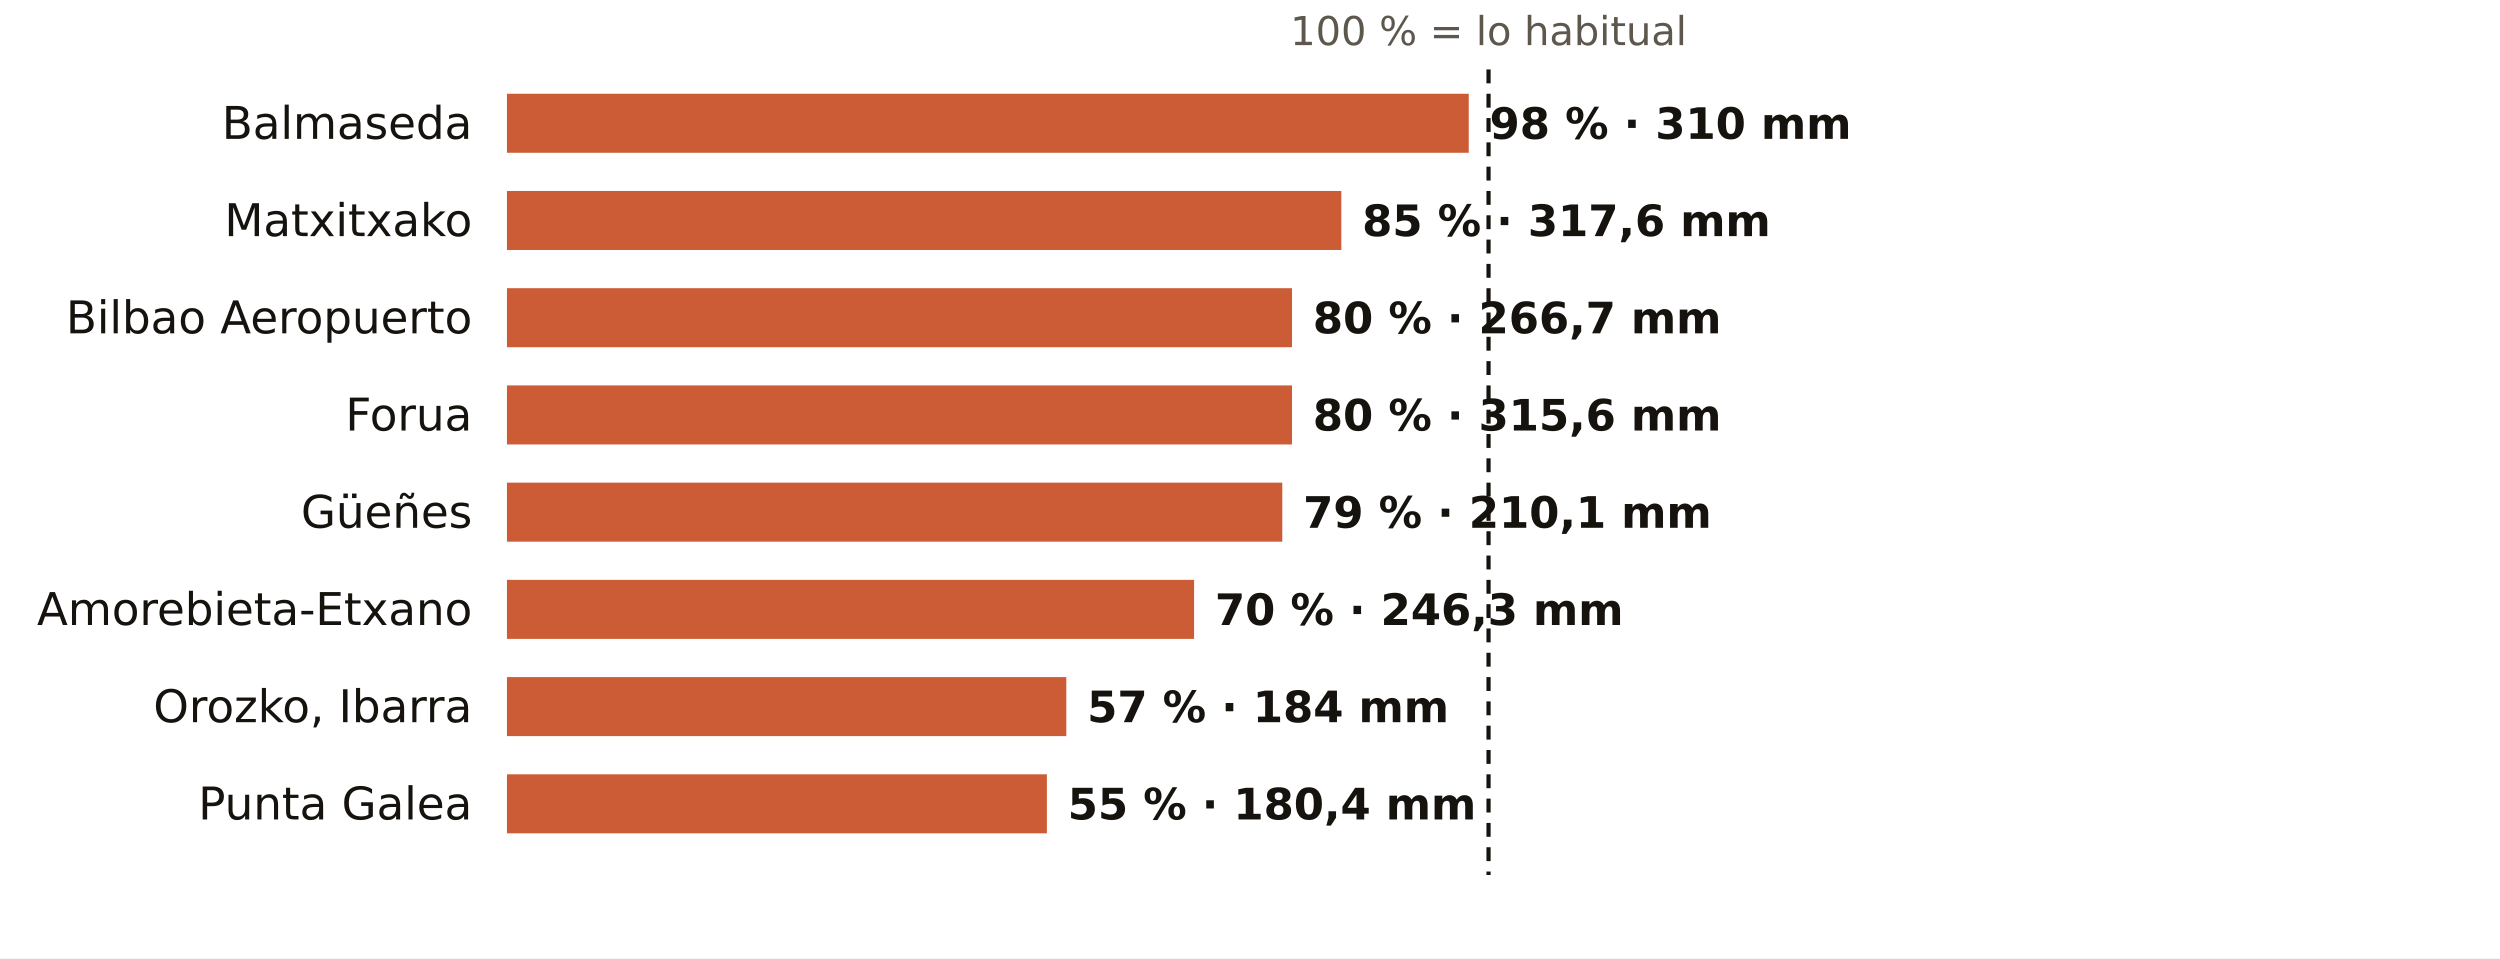
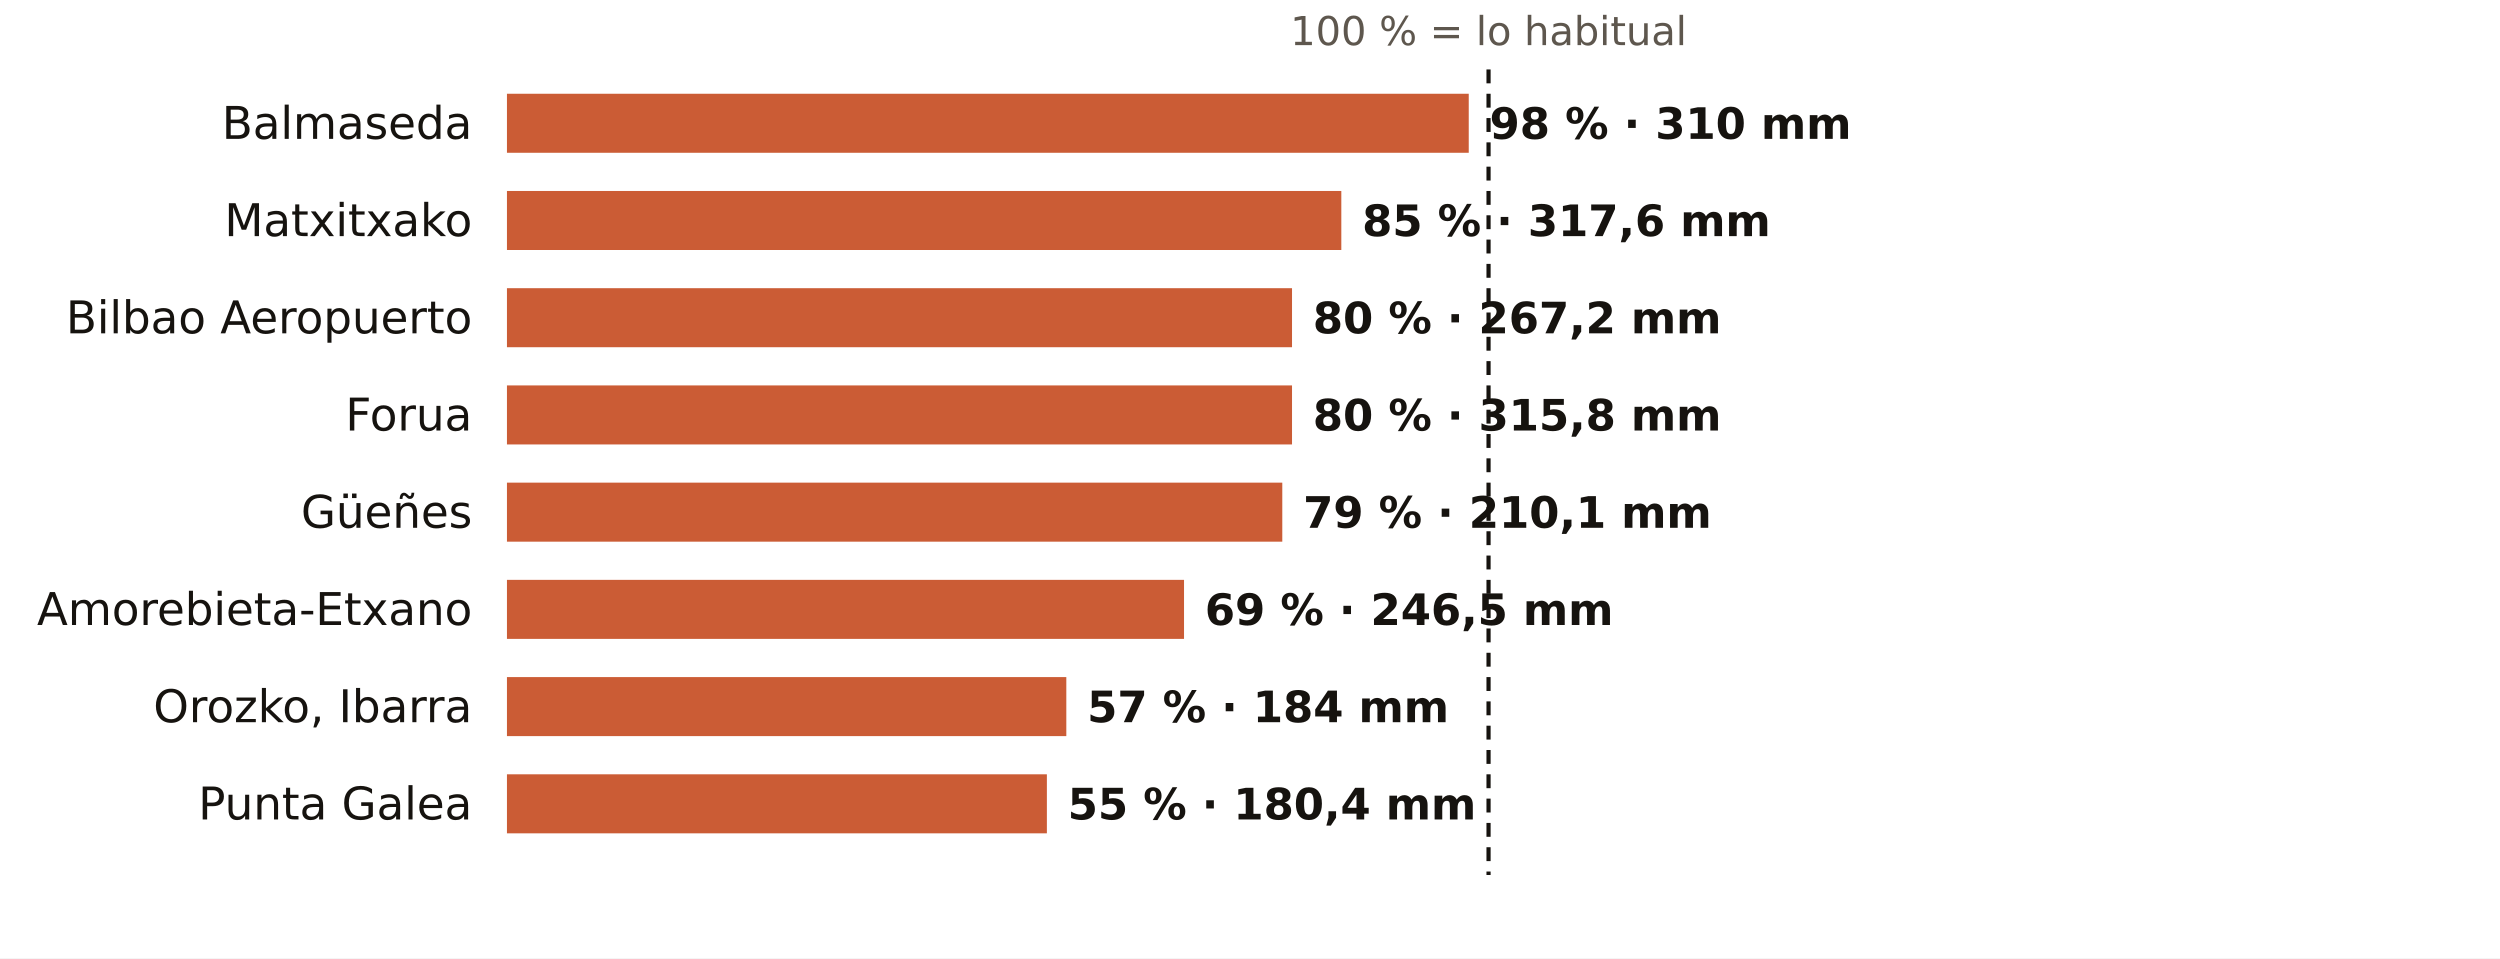
<svg xmlns="http://www.w3.org/2000/svg" viewBox="0 0 720 276" width="720" height="276" role="img" aria-label="El otoño en los pluviómetros de AEMET de Bizkaia: % de lo habitual">
  <rect width="720" height="276" fill="#FFFFFF" />
  <text x="428.7" y="13.0" font-size="11.5" fill="#5E574E" text-anchor="middle" font-weight="400" font-family="Public Sans, DejaVu Sans, Arial, sans-serif">100 % = lo habitual</text>
  <text x="136.0" y="40.0" font-size="13" fill="#16130F" text-anchor="end" font-weight="500" font-family="Public Sans, DejaVu Sans, Arial, sans-serif">Balmaseda</text>
  <rect x="146" y="27" width="277.0" height="17" fill="#C4461A" opacity="0.88" />
  <text x="429.0" y="40.0" font-size="12.5" fill="#16130F" text-anchor="start" font-weight="600" font-family="Public Sans, DejaVu Sans, Arial, sans-serif">98 % · 310 mm</text>
  <text x="136.0" y="68.0" font-size="13" fill="#16130F" text-anchor="end" font-weight="500" font-family="Public Sans, DejaVu Sans, Arial, sans-serif">Matxitxako</text>
  <rect x="146" y="55" width="240.3" height="17" fill="#C4461A" opacity="0.88" />
  <text x="392.3" y="68.0" font-size="12.5" fill="#16130F" text-anchor="start" font-weight="600" font-family="Public Sans, DejaVu Sans, Arial, sans-serif">85 % · 317,6 mm</text>
  <text x="136.0" y="96.0" font-size="13" fill="#16130F" text-anchor="end" font-weight="500" font-family="Public Sans, DejaVu Sans, Arial, sans-serif">Bilbao Aeropuerto</text>
  <rect x="146" y="83" width="226.1" height="17" fill="#C4461A" opacity="0.88" />
-   <text x="378.1" y="96.0" font-size="12.5" fill="#16130F" text-anchor="start" font-weight="600" font-family="Public Sans, DejaVu Sans, Arial, sans-serif">80 % · 266,7 mm</text>
+   <text x="378.1" y="96.0" font-size="12.5" fill="#16130F" text-anchor="start" font-weight="600" font-family="Public Sans, DejaVu Sans, Arial, sans-serif">80 % · 267,2 mm</text>
  <text x="136.0" y="124.0" font-size="13" fill="#16130F" text-anchor="end" font-weight="500" font-family="Public Sans, DejaVu Sans, Arial, sans-serif">Forua</text>
  <rect x="146" y="111" width="226.1" height="17" fill="#C4461A" opacity="0.88" />
-   <text x="378.1" y="124.0" font-size="12.5" fill="#16130F" text-anchor="start" font-weight="600" font-family="Public Sans, DejaVu Sans, Arial, sans-serif">80 % · 315,6 mm</text>
+   <text x="378.1" y="124.0" font-size="12.5" fill="#16130F" text-anchor="start" font-weight="600" font-family="Public Sans, DejaVu Sans, Arial, sans-serif">80 % · 315,8 mm</text>
  <text x="136.0" y="152.0" font-size="13" fill="#16130F" text-anchor="end" font-weight="500" font-family="Public Sans, DejaVu Sans, Arial, sans-serif">Güeñes</text>
  <rect x="146" y="139" width="223.3" height="17" fill="#C4461A" opacity="0.88" />
  <text x="375.3" y="152.0" font-size="12.5" fill="#16130F" text-anchor="start" font-weight="600" font-family="Public Sans, DejaVu Sans, Arial, sans-serif">79 % · 210,1 mm</text>
  <text x="136.0" y="180.0" font-size="13" fill="#16130F" text-anchor="end" font-weight="500" font-family="Public Sans, DejaVu Sans, Arial, sans-serif">Amorebieta-Etxano</text>
-   <rect x="146" y="167" width="197.9" height="17" fill="#C4461A" opacity="0.88" />
-   <text x="349.9" y="180.0" font-size="12.5" fill="#16130F" text-anchor="start" font-weight="600" font-family="Public Sans, DejaVu Sans, Arial, sans-serif">70 % · 246,3 mm</text>
+   <rect x="146" y="167" width="195.0" height="17" fill="#C4461A" opacity="0.88" />
+   <text x="347.0" y="180.0" font-size="12.5" fill="#16130F" text-anchor="start" font-weight="600" font-family="Public Sans, DejaVu Sans, Arial, sans-serif">69 % · 246,5 mm</text>
  <text x="136.0" y="208.0" font-size="13" fill="#16130F" text-anchor="end" font-weight="500" font-family="Public Sans, DejaVu Sans, Arial, sans-serif">Orozko, Ibarra</text>
  <rect x="146" y="195" width="161.1" height="17" fill="#C4461A" opacity="0.88" />
  <text x="313.1" y="208.0" font-size="12.5" fill="#16130F" text-anchor="start" font-weight="600" font-family="Public Sans, DejaVu Sans, Arial, sans-serif">57 % · 184 mm</text>
  <text x="136.0" y="236.0" font-size="13" fill="#16130F" text-anchor="end" font-weight="500" font-family="Public Sans, DejaVu Sans, Arial, sans-serif">Punta Galea</text>
  <rect x="146" y="223" width="155.5" height="17" fill="#C4461A" opacity="0.88" />
  <text x="307.5" y="236.0" font-size="12.5" fill="#16130F" text-anchor="start" font-weight="600" font-family="Public Sans, DejaVu Sans, Arial, sans-serif">55 % · 180,4 mm</text>
  <line x1="428.7" x2="428.7" y1="20" y2="252" stroke="#16130F" stroke-width="1.2" stroke-dasharray="4 3" />
</svg>
